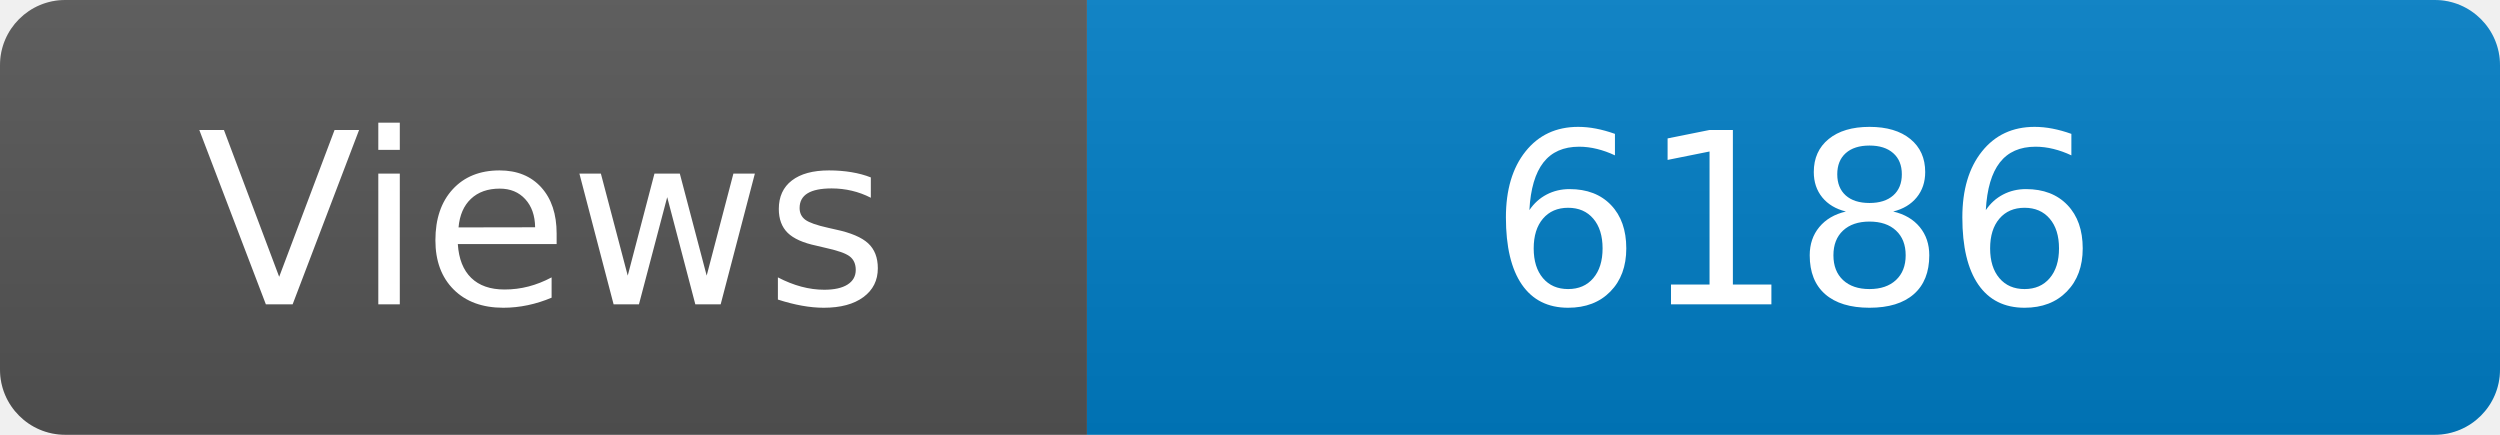
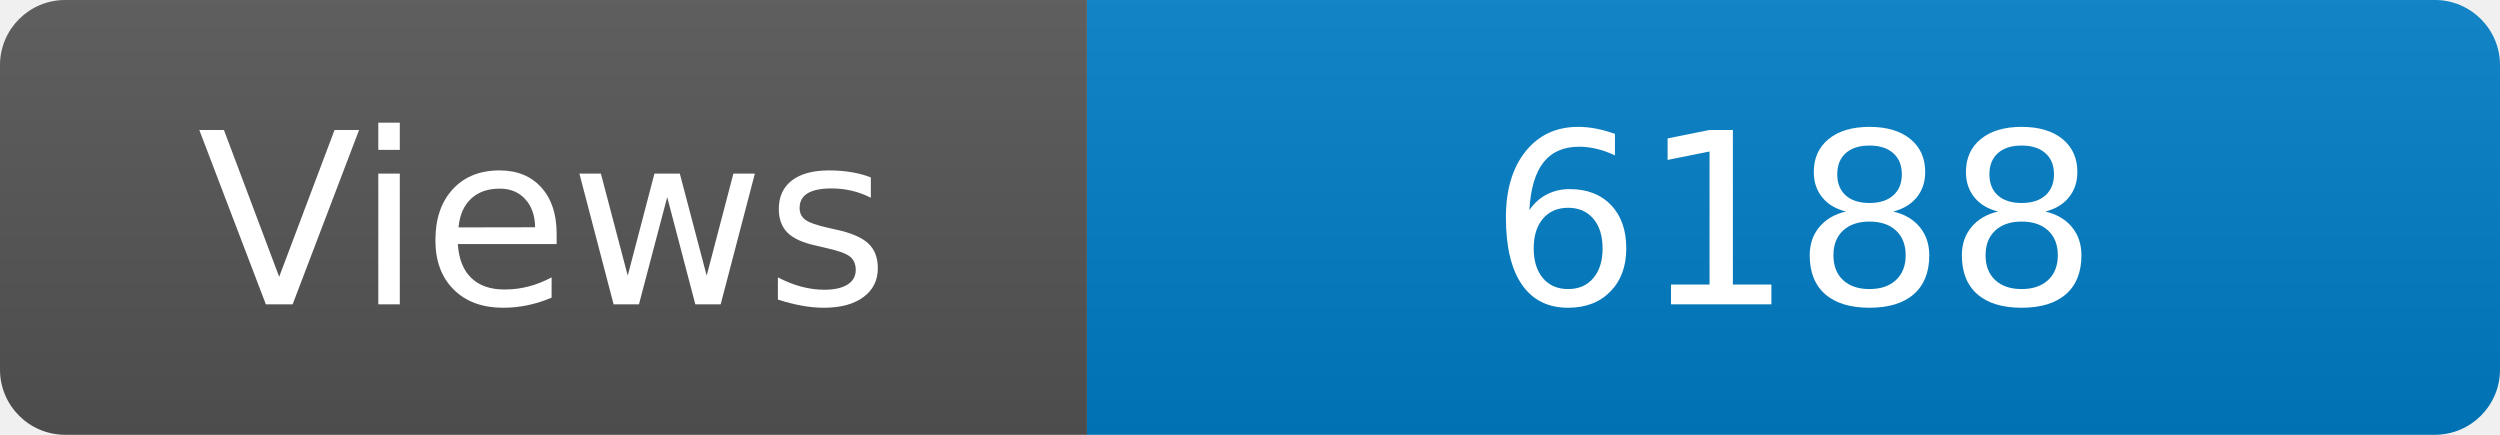
<svg xmlns="http://www.w3.org/2000/svg" width="115" height="20" role="img" aria-label="Maintained?: yes">
  <linearGradient id="s" x2="0" y2="100%">
    <stop offset="0" stop-color="#bbb" stop-opacity=".1" />
    <stop offset="1" stop-opacity=".1" />
  </linearGradient>
  <clipPath id="r">
    <rect width="115" height="20" rx="3" fill="#fff" />
  </clipPath>
  <g clip-path="url(#r)">
    <rect width="50" height="20" fill="#555" />
    <rect x="50" width="160" height="20" fill="#007ec6" />
    <rect width="115" height="20" fill="url(#s)" />
  </g>
  <g fill="#fff" text-anchor="middle" font-family="Verdana,Geneva,DejaVu Sans,sans-serif" font-size="110">
    <text x="250" y="140" transform="scale(.1)" fill="#fff">Views</text>
-     <text x="825" y="140" transform="scale(.1)" fill="#fff">6186</text>
+     <text x="825" y="140" transform="scale(.1)" fill="#fff">6188</text>
  </g>
</svg>
